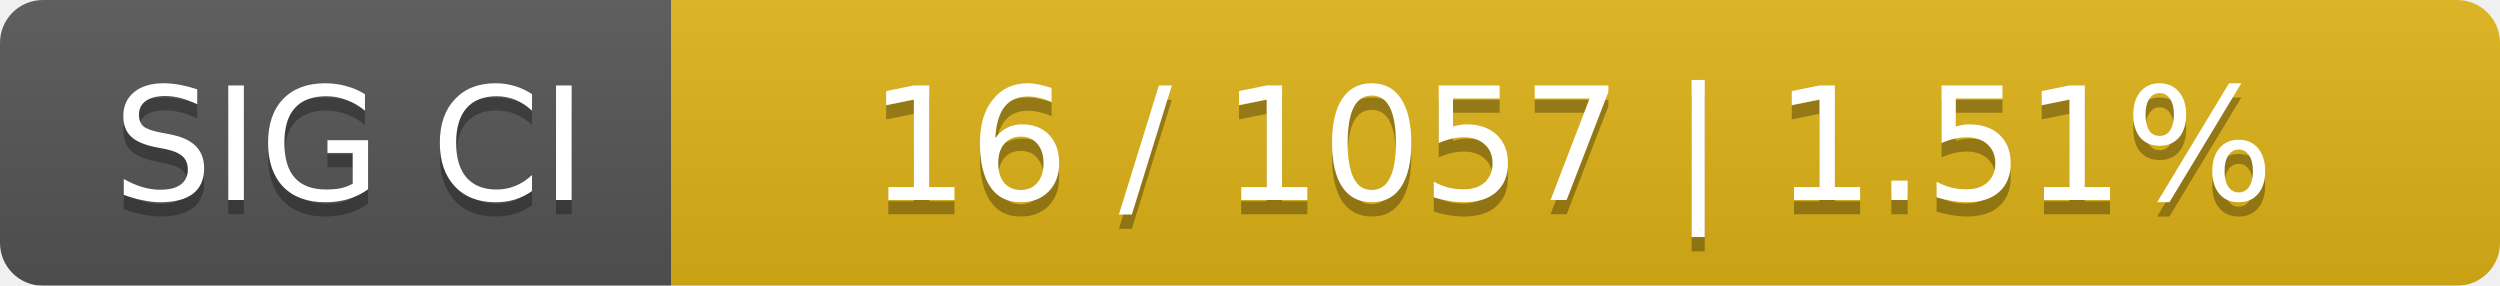
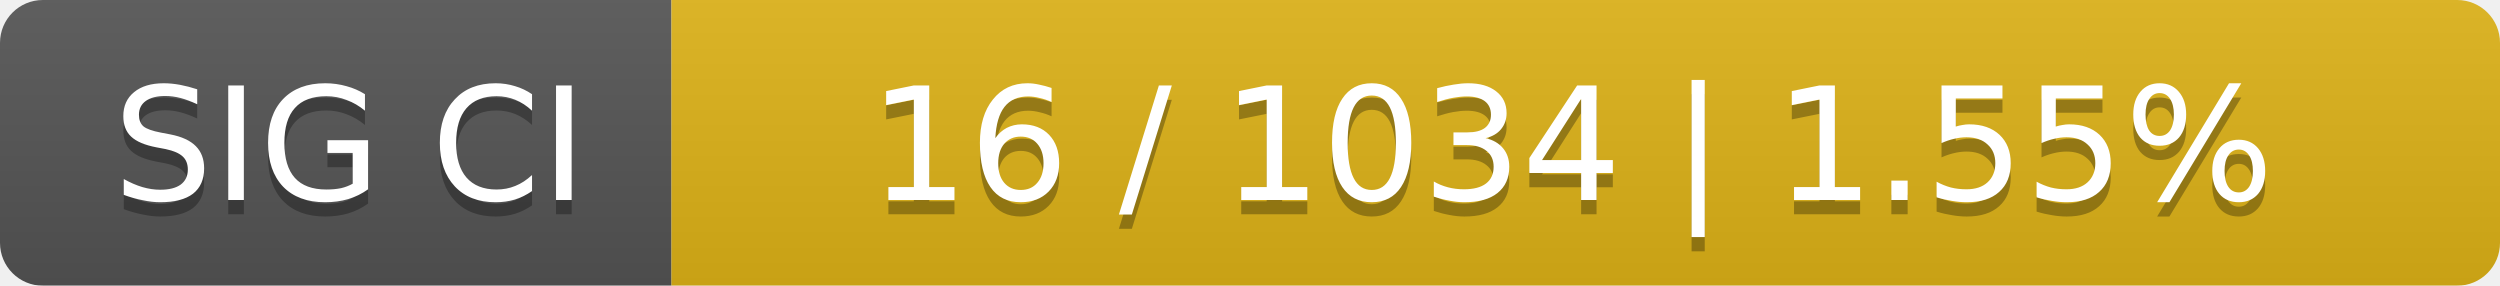
<svg xmlns="http://www.w3.org/2000/svg" width="175" height="20">
  <linearGradient id="smooth" x2="0" y2="100%">
    <stop offset="0" stop-color="#bbb" stop-opacity=".1" />
    <stop offset="1" stop-opacity=".1" />
  </linearGradient>
  <mask id="round">
    <rect width="175" height="20" rx="3" fill="#fff" />
  </mask>
  <g mask="url(#round)">
    <rect width="47" height="20" fill="#555" />
    <rect x="47" width="128" height="20" fill="#dfb317" />
    <rect width="175" height="20" fill="url(#smooth)" />
  </g>
  <g fill="#fff" text-anchor="middle" font-family="DejaVu Sans,Verdana,Geneva,sans-serif" font-size="11">
    <text x="24.5" y="15" fill="#010101" fill-opacity=".3">SIG CI</text>
    <text x="24.5" y="14">SIG CI</text>
-     <text x="110" y="15" fill="#010101" fill-opacity=".3">16 / 1057    |    1.51%</text>
-     <text x="110" y="14">16 / 1057    |    1.51%</text>
+     <text x="110" y="15" fill="#010101" fill-opacity=".3">16 / 1034    |    1.55%</text>
+     <text x="110" y="14">16 / 1034    |    1.55%</text>
  </g>
</svg>
